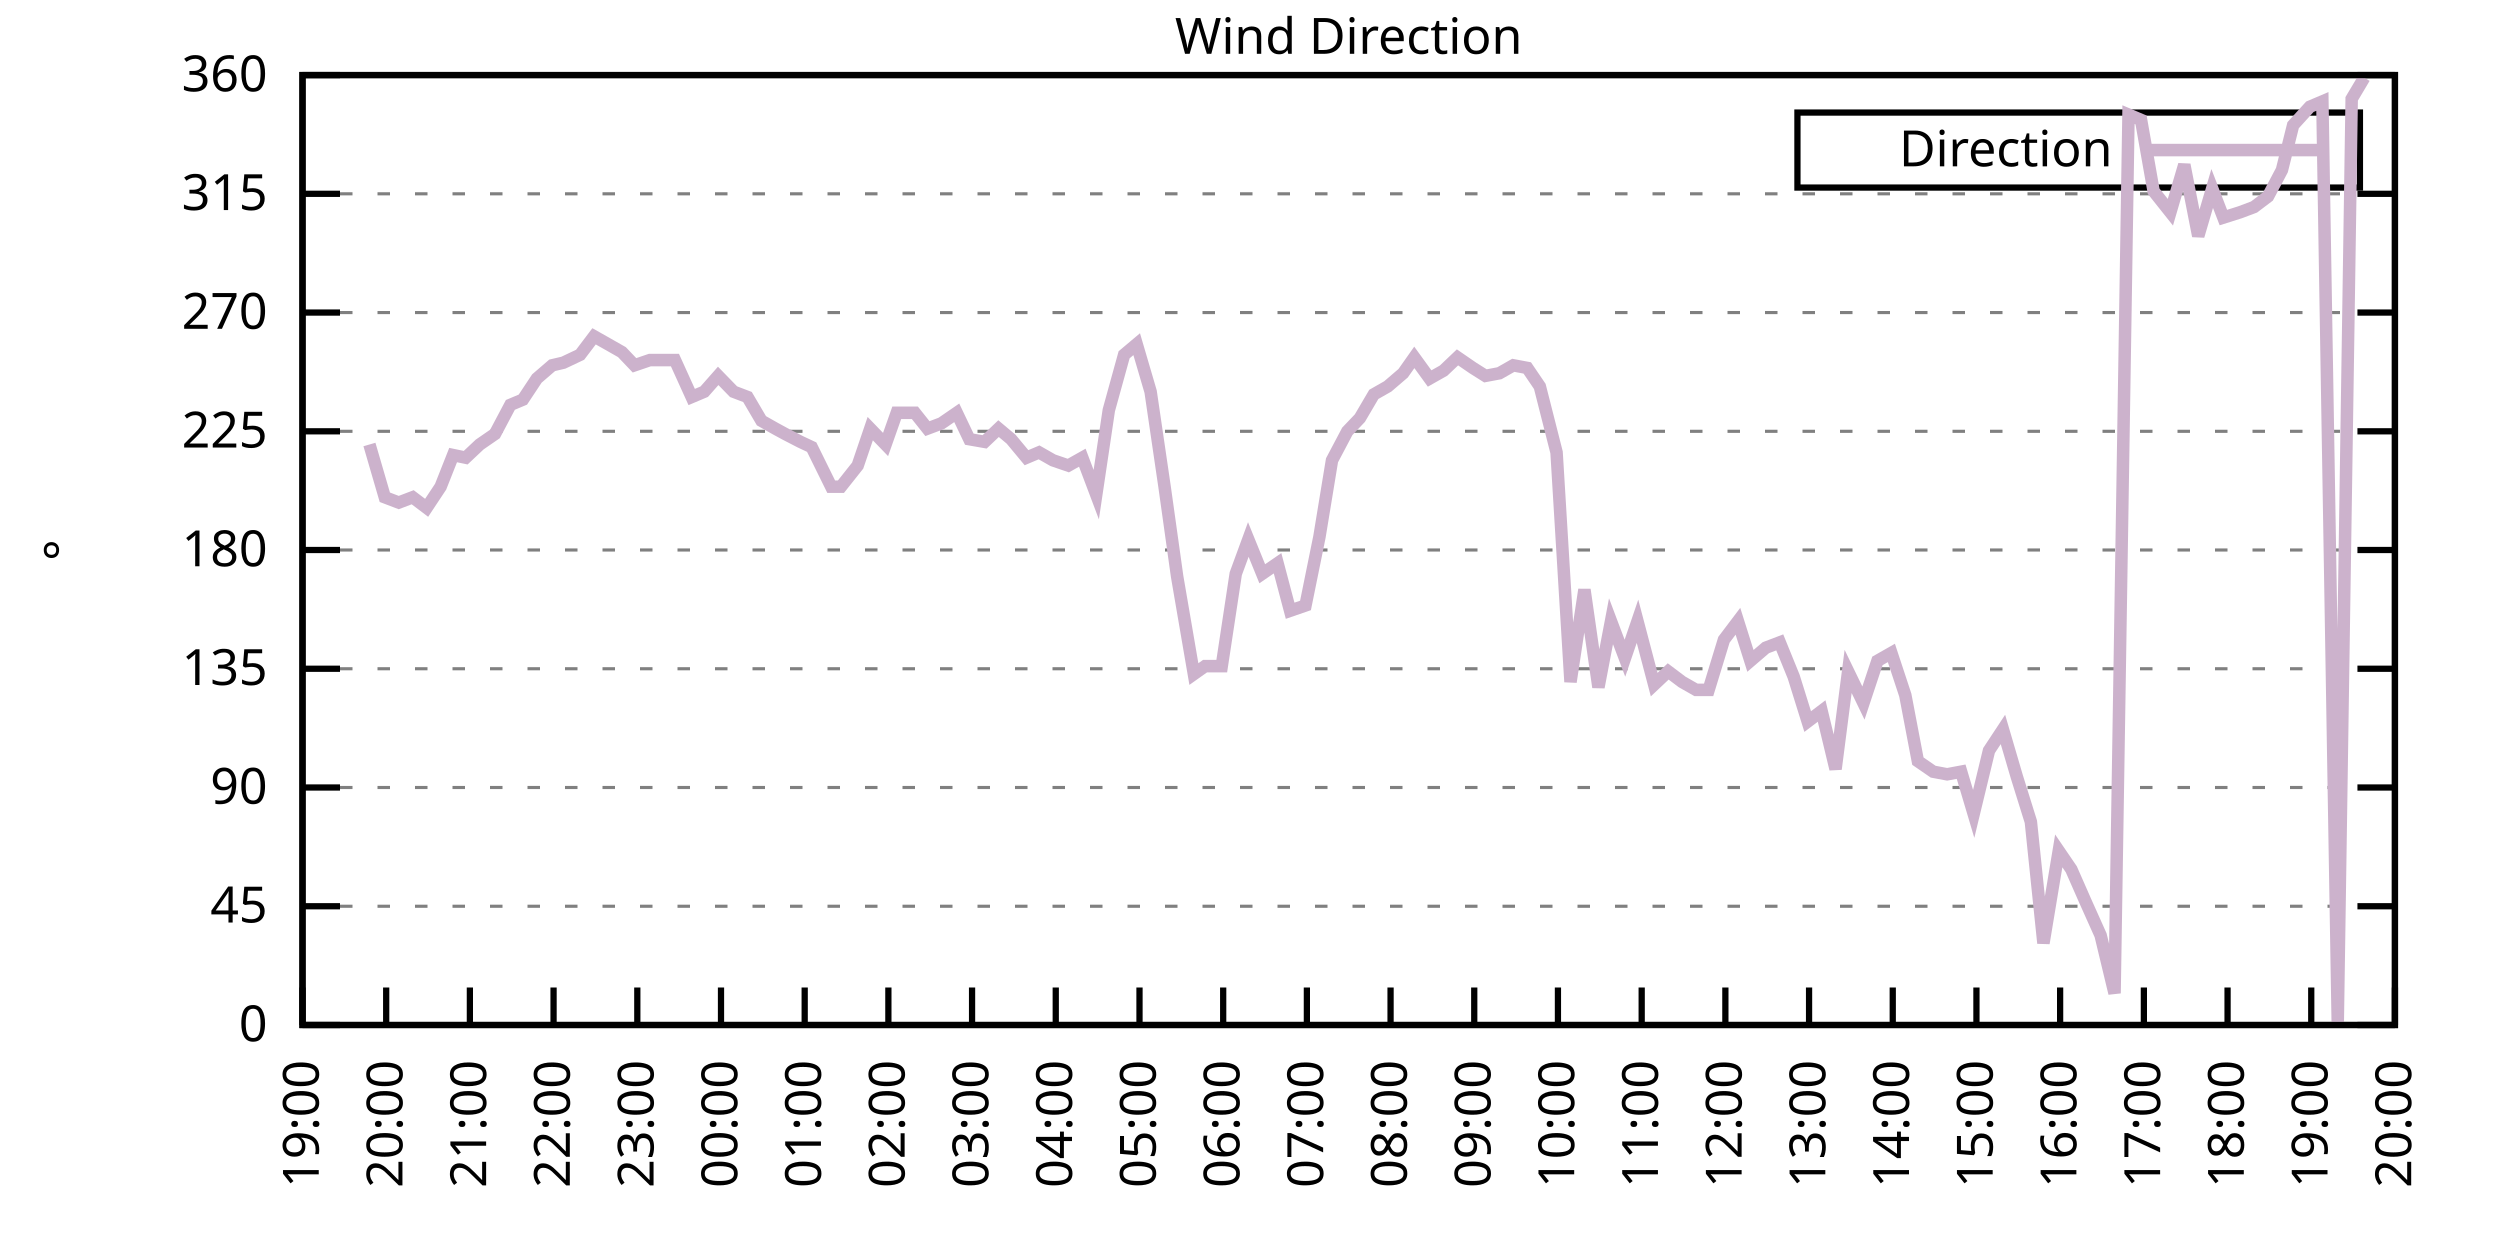
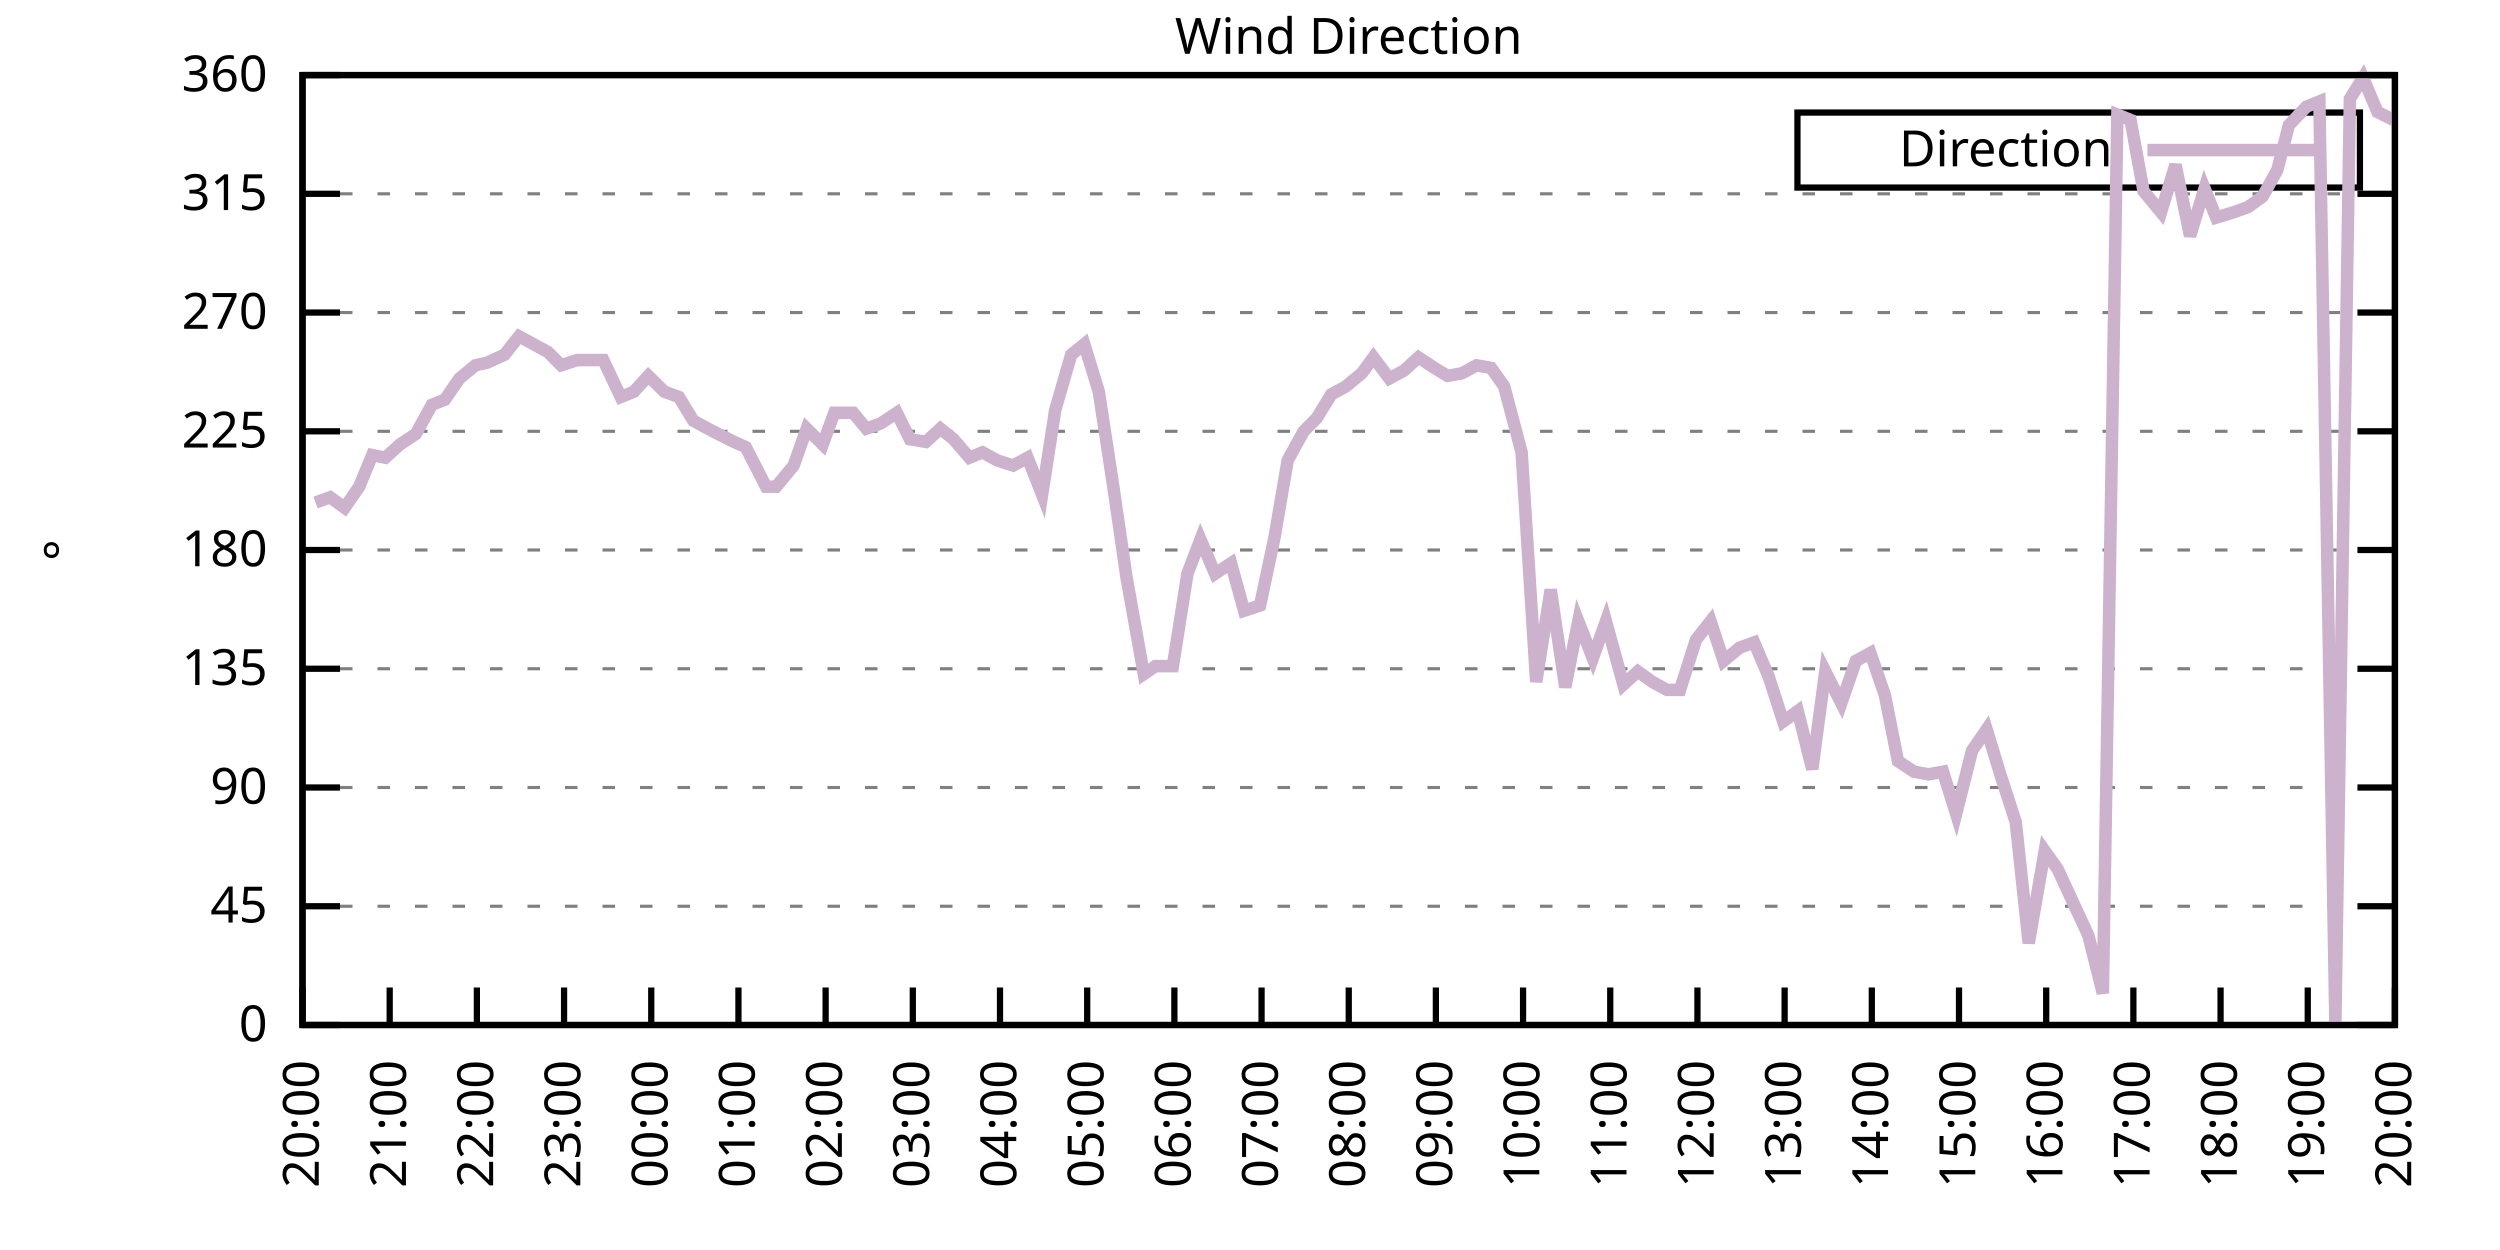
<svg xmlns="http://www.w3.org/2000/svg" xmlns:xlink="http://www.w3.org/1999/xlink" width="400" height="200" viewBox="0 0 400 200">
  <g id="gnuplot_canvas">
    <rect x="0" y="0" width="400" height="200" fill="none" />
    <defs>
      <circle id="gpDot" r="0.5" stroke-width="0.5" stroke="currentColor" />
      <path id="gpPt0" stroke-width="0.333" stroke="currentColor" d="M-1,0 h2 M0,-1 v2" />
      <path id="gpPt1" stroke-width="0.333" stroke="currentColor" d="M-1,-1 L1,1 M1,-1 L-1,1" />
      <path id="gpPt2" stroke-width="0.333" stroke="currentColor" d="M-1,0 L1,0 M0,-1 L0,1 M-1,-1 L1,1 M-1,1 L1,-1" />
      <rect id="gpPt3" stroke-width="0.333" stroke="currentColor" x="-1" y="-1" width="2" height="2" />
      <rect id="gpPt4" stroke-width="0.333" stroke="currentColor" fill="currentColor" x="-1" y="-1" width="2" height="2" />
      <circle id="gpPt5" stroke-width="0.333" stroke="currentColor" cx="0" cy="0" r="1" />
      <use xlink:href="#gpPt5" id="gpPt6" fill="currentColor" stroke="none" />
      <path id="gpPt7" stroke-width="0.333" stroke="currentColor" d="M0,-1.33 L-1.33,0.67 L1.33,0.67 z" />
      <use xlink:href="#gpPt7" id="gpPt8" fill="currentColor" stroke="none" />
      <use xlink:href="#gpPt7" id="gpPt9" stroke="currentColor" transform="rotate(180)" />
      <use xlink:href="#gpPt9" id="gpPt10" fill="currentColor" stroke="none" />
      <use xlink:href="#gpPt3" id="gpPt11" stroke="currentColor" transform="rotate(45)" />
      <use xlink:href="#gpPt11" id="gpPt12" fill="currentColor" stroke="none" />
      <path id="gpPt13" stroke-width="0.333" stroke="currentColor" d="M0,1.330 L1.265,0.411 L0.782,-1.067 L-0.782,-1.076 L-1.265,0.411 z" />
      <use xlink:href="#gpPt13" id="gpPt14" fill="currentColor" stroke="none" />
      <filter id="textbox" filterUnits="objectBoundingBox" x="0" y="0" height="1" width="1">
        <feFlood flood-color="white" flood-opacity="1" result="bgnd" />
        <feComposite in="SourceGraphic" in2="bgnd" operator="atop" />
      </filter>
      <filter id="greybox" filterUnits="objectBoundingBox" x="0" y="0" height="1" width="1">
        <feFlood flood-color="lightgrey" flood-opacity="1" result="grey" />
        <feComposite in="SourceGraphic" in2="grey" operator="atop" />
      </filter>
    </defs>
    <g fill="none" color="white" stroke="currentColor" stroke-width="1.00" stroke-linecap="butt" stroke-linejoin="miter">
</g>
    <g fill="none" color="black" stroke="currentColor" stroke-width="1.00" stroke-linecap="butt" stroke-linejoin="miter">
      <g stroke="none" shape-rendering="crispEdges">
        <polygon fill="rgb(255, 255, 255)" points="48.40,164.00 383.18,164.00 383.18,12.02 48.40,12.02 " />
      </g>
    </g>
    <g fill="none" color="black" stroke="currentColor" stroke-width="1.00" stroke-linecap="butt" stroke-linejoin="miter">
</g>
    <g fill="none" color="black" stroke="black" stroke-width="0.50" stroke-linecap="butt" stroke-linejoin="miter">
</g>
    <g fill="none" color="gray" stroke="currentColor" stroke-width="0.50" stroke-linecap="butt" stroke-linejoin="miter">
      <path stroke="gray" stroke-dasharray="2,4" class="gridline" d="M48.40,164.00 L383.19,164.00  " />
    </g>
    <g fill="none" color="gray" stroke="gray" stroke-width="1.00" stroke-linecap="butt" stroke-linejoin="miter">
</g>
    <g fill="none" color="black" stroke="currentColor" stroke-width="1.00" stroke-linecap="butt" stroke-linejoin="miter">
      <path stroke="black" d="M48.40,164.00 L54.40,164.00 M383.19,164.00 L377.19,164.00  " />
      <g transform="translate(42.80,166.60)" stroke="none" fill="black" font-family="Sans" font-size="8.00" text-anchor="end">
        <text>
          <tspan font-family="Sans"> 0</tspan>
        </text>
      </g>
    </g>
    <g fill="none" color="black" stroke="currentColor" stroke-width="1.00" stroke-linecap="butt" stroke-linejoin="miter">
</g>
    <g fill="none" color="black" stroke="black" stroke-width="0.50" stroke-linecap="butt" stroke-linejoin="miter">
</g>
    <g fill="none" color="gray" stroke="currentColor" stroke-width="0.50" stroke-linecap="butt" stroke-linejoin="miter">
      <path stroke="gray" stroke-dasharray="2,4" class="gridline" d="M48.40,145.00 L383.19,145.00  " />
    </g>
    <g fill="none" color="gray" stroke="gray" stroke-width="1.00" stroke-linecap="butt" stroke-linejoin="miter">
</g>
    <g fill="none" color="black" stroke="currentColor" stroke-width="1.00" stroke-linecap="butt" stroke-linejoin="miter">
      <path stroke="black" d="M48.40,145.00 L54.40,145.00 M383.19,145.00 L377.19,145.00  " />
      <g transform="translate(42.80,147.60)" stroke="none" fill="black" font-family="Sans" font-size="8.00" text-anchor="end">
        <text>
          <tspan font-family="Sans"> 45</tspan>
        </text>
      </g>
    </g>
    <g fill="none" color="black" stroke="currentColor" stroke-width="1.00" stroke-linecap="butt" stroke-linejoin="miter">
</g>
    <g fill="none" color="black" stroke="black" stroke-width="0.50" stroke-linecap="butt" stroke-linejoin="miter">
</g>
    <g fill="none" color="gray" stroke="currentColor" stroke-width="0.50" stroke-linecap="butt" stroke-linejoin="miter">
      <path stroke="gray" stroke-dasharray="2,4" class="gridline" d="M48.40,126.00 L383.19,126.00  " />
    </g>
    <g fill="none" color="gray" stroke="gray" stroke-width="1.00" stroke-linecap="butt" stroke-linejoin="miter">
</g>
    <g fill="none" color="black" stroke="currentColor" stroke-width="1.00" stroke-linecap="butt" stroke-linejoin="miter">
      <path stroke="black" d="M48.40,126.00 L54.40,126.00 M383.19,126.00 L377.19,126.00  " />
      <g transform="translate(42.80,128.60)" stroke="none" fill="black" font-family="Sans" font-size="8.00" text-anchor="end">
        <text>
          <tspan font-family="Sans"> 90</tspan>
        </text>
      </g>
    </g>
    <g fill="none" color="black" stroke="currentColor" stroke-width="1.00" stroke-linecap="butt" stroke-linejoin="miter">
</g>
    <g fill="none" color="black" stroke="black" stroke-width="0.50" stroke-linecap="butt" stroke-linejoin="miter">
</g>
    <g fill="none" color="gray" stroke="currentColor" stroke-width="0.50" stroke-linecap="butt" stroke-linejoin="miter">
      <path stroke="gray" stroke-dasharray="2,4" class="gridline" d="M48.40,107.00 L383.19,107.00  " />
    </g>
    <g fill="none" color="gray" stroke="gray" stroke-width="1.00" stroke-linecap="butt" stroke-linejoin="miter">
</g>
    <g fill="none" color="black" stroke="currentColor" stroke-width="1.00" stroke-linecap="butt" stroke-linejoin="miter">
      <path stroke="black" d="M48.40,107.00 L54.40,107.00 M383.19,107.00 L377.19,107.00  " />
      <g transform="translate(42.80,109.60)" stroke="none" fill="black" font-family="Sans" font-size="8.00" text-anchor="end">
        <text>
          <tspan font-family="Sans"> 135</tspan>
        </text>
      </g>
    </g>
    <g fill="none" color="black" stroke="currentColor" stroke-width="1.00" stroke-linecap="butt" stroke-linejoin="miter">
</g>
    <g fill="none" color="black" stroke="black" stroke-width="0.50" stroke-linecap="butt" stroke-linejoin="miter">
</g>
    <g fill="none" color="gray" stroke="currentColor" stroke-width="0.50" stroke-linecap="butt" stroke-linejoin="miter">
      <path stroke="gray" stroke-dasharray="2,4" class="gridline" d="M48.40,88.00 L383.19,88.00  " />
    </g>
    <g fill="none" color="gray" stroke="gray" stroke-width="1.00" stroke-linecap="butt" stroke-linejoin="miter">
</g>
    <g fill="none" color="black" stroke="currentColor" stroke-width="1.00" stroke-linecap="butt" stroke-linejoin="miter">
      <path stroke="black" d="M48.40,88.00 L54.40,88.00 M383.19,88.00 L377.19,88.00  " />
      <g transform="translate(42.80,90.60)" stroke="none" fill="black" font-family="Sans" font-size="8.00" text-anchor="end">
        <text>
          <tspan font-family="Sans"> 180</tspan>
        </text>
      </g>
    </g>
    <g fill="none" color="black" stroke="currentColor" stroke-width="1.00" stroke-linecap="butt" stroke-linejoin="miter">
</g>
    <g fill="none" color="black" stroke="black" stroke-width="0.50" stroke-linecap="butt" stroke-linejoin="miter">
</g>
    <g fill="none" color="gray" stroke="currentColor" stroke-width="0.50" stroke-linecap="butt" stroke-linejoin="miter">
      <path stroke="gray" stroke-dasharray="2,4" class="gridline" d="M48.40,69.01 L383.19,69.01  " />
    </g>
    <g fill="none" color="gray" stroke="gray" stroke-width="1.00" stroke-linecap="butt" stroke-linejoin="miter">
</g>
    <g fill="none" color="black" stroke="currentColor" stroke-width="1.00" stroke-linecap="butt" stroke-linejoin="miter">
      <path stroke="black" d="M48.40,69.01 L54.40,69.01 M383.19,69.01 L377.19,69.01  " />
      <g transform="translate(42.80,71.61)" stroke="none" fill="black" font-family="Sans" font-size="8.00" text-anchor="end">
        <text>
          <tspan font-family="Sans"> 225</tspan>
        </text>
      </g>
    </g>
    <g fill="none" color="black" stroke="currentColor" stroke-width="1.00" stroke-linecap="butt" stroke-linejoin="miter">
</g>
    <g fill="none" color="black" stroke="black" stroke-width="0.50" stroke-linecap="butt" stroke-linejoin="miter">
</g>
    <g fill="none" color="gray" stroke="currentColor" stroke-width="0.50" stroke-linecap="butt" stroke-linejoin="miter">
      <path stroke="gray" stroke-dasharray="2,4" class="gridline" d="M48.40,50.01 L383.19,50.01  " />
    </g>
    <g fill="none" color="gray" stroke="gray" stroke-width="1.00" stroke-linecap="butt" stroke-linejoin="miter">
</g>
    <g fill="none" color="black" stroke="currentColor" stroke-width="1.00" stroke-linecap="butt" stroke-linejoin="miter">
      <path stroke="black" d="M48.40,50.01 L54.40,50.01 M383.19,50.01 L377.19,50.01  " />
      <g transform="translate(42.80,52.61)" stroke="none" fill="black" font-family="Sans" font-size="8.00" text-anchor="end">
        <text>
          <tspan font-family="Sans"> 270</tspan>
        </text>
      </g>
    </g>
    <g fill="none" color="black" stroke="currentColor" stroke-width="1.00" stroke-linecap="butt" stroke-linejoin="miter">
</g>
    <g fill="none" color="black" stroke="black" stroke-width="0.50" stroke-linecap="butt" stroke-linejoin="miter">
</g>
    <g fill="none" color="gray" stroke="currentColor" stroke-width="0.50" stroke-linecap="butt" stroke-linejoin="miter">
      <path stroke="gray" stroke-dasharray="2,4" class="gridline" d="M48.40,31.01 L383.19,31.01  " />
    </g>
    <g fill="none" color="gray" stroke="gray" stroke-width="1.00" stroke-linecap="butt" stroke-linejoin="miter">
</g>
    <g fill="none" color="black" stroke="currentColor" stroke-width="1.00" stroke-linecap="butt" stroke-linejoin="miter">
      <path stroke="black" d="M48.40,31.01 L54.40,31.01 M383.19,31.01 L377.19,31.01  " />
      <g transform="translate(42.80,33.61)" stroke="none" fill="black" font-family="Sans" font-size="8.00" text-anchor="end">
        <text>
          <tspan font-family="Sans"> 315</tspan>
        </text>
      </g>
    </g>
    <g fill="none" color="black" stroke="currentColor" stroke-width="1.00" stroke-linecap="butt" stroke-linejoin="miter">
</g>
    <g fill="none" color="black" stroke="black" stroke-width="0.50" stroke-linecap="butt" stroke-linejoin="miter">
</g>
    <g fill="none" color="gray" stroke="currentColor" stroke-width="0.50" stroke-linecap="butt" stroke-linejoin="miter">
      <path stroke="gray" stroke-dasharray="2,4" class="gridline" d="M48.40,12.01 L383.19,12.01  " />
    </g>
    <g fill="none" color="gray" stroke="gray" stroke-width="1.00" stroke-linecap="butt" stroke-linejoin="miter">
</g>
    <g fill="none" color="black" stroke="currentColor" stroke-width="1.00" stroke-linecap="butt" stroke-linejoin="miter">
      <path stroke="black" d="M48.40,12.01 L54.40,12.01 M383.19,12.01 L377.19,12.01  " />
      <g transform="translate(42.80,14.61)" stroke="none" fill="black" font-family="Sans" font-size="8.00" text-anchor="end">
        <text>
          <tspan font-family="Sans"> 360</tspan>
        </text>
      </g>
    </g>
    <g fill="none" color="black" stroke="currentColor" stroke-width="1.00" stroke-linecap="butt" stroke-linejoin="miter">
      <path stroke="black" d="M48.40,164.00 L48.40,158.00  " />
      <g transform="translate(51.00,169.60) rotate(270.00)" stroke="none" fill="black" font-family="Sans" font-size="8.00" text-anchor="end">
        <text>
-           <tspan font-family="Sans">19:00</tspan>
-         </text>
-       </g>
-     </g>
-     <g fill="none" color="black" stroke="currentColor" stroke-width="1.00" stroke-linecap="butt" stroke-linejoin="miter">
-       <path stroke="black" d="M61.79,164.00 L61.79,158.00  " />
-       <g transform="translate(64.39,169.60) rotate(270.00)" stroke="none" fill="black" font-family="Sans" font-size="8.00" text-anchor="end">
-         <text>
          <tspan font-family="Sans">20:00</tspan>
        </text>
      </g>
    </g>
    <g fill="none" color="black" stroke="currentColor" stroke-width="1.00" stroke-linecap="butt" stroke-linejoin="miter">
-       <path stroke="black" d="M75.18,164.00 L75.18,158.00  " />
-       <g transform="translate(77.78,169.60) rotate(270.00)" stroke="none" fill="black" font-family="Sans" font-size="8.00" text-anchor="end">
+       <path stroke="black" d="M62.35,164.00 L62.35,158.00  " />
+       <g transform="translate(64.95,169.60) rotate(270.00)" stroke="none" fill="black" font-family="Sans" font-size="8.00" text-anchor="end">
        <text>
          <tspan font-family="Sans">21:00</tspan>
        </text>
      </g>
    </g>
    <g fill="none" color="black" stroke="currentColor" stroke-width="1.00" stroke-linecap="butt" stroke-linejoin="miter">
-       <path stroke="black" d="M88.57,164.00 L88.57,158.00  " />
-       <g transform="translate(91.17,169.60) rotate(270.00)" stroke="none" fill="black" font-family="Sans" font-size="8.00" text-anchor="end">
+       <path stroke="black" d="M76.30,164.00 L76.30,158.00  " />
+       <g transform="translate(78.90,169.60) rotate(270.00)" stroke="none" fill="black" font-family="Sans" font-size="8.00" text-anchor="end">
        <text>
          <tspan font-family="Sans">22:00</tspan>
        </text>
      </g>
    </g>
    <g fill="none" color="black" stroke="currentColor" stroke-width="1.00" stroke-linecap="butt" stroke-linejoin="miter">
-       <path stroke="black" d="M101.97,164.00 L101.97,158.00  " />
-       <g transform="translate(104.57,169.60) rotate(270.00)" stroke="none" fill="black" font-family="Sans" font-size="8.00" text-anchor="end">
+       <path stroke="black" d="M90.25,164.00 L90.25,158.00  " />
+       <g transform="translate(92.85,169.60) rotate(270.00)" stroke="none" fill="black" font-family="Sans" font-size="8.00" text-anchor="end">
        <text>
          <tspan font-family="Sans">23:00</tspan>
        </text>
      </g>
    </g>
    <g fill="none" color="black" stroke="currentColor" stroke-width="1.00" stroke-linecap="butt" stroke-linejoin="miter">
-       <path stroke="black" d="M115.36,164.00 L115.36,158.00  " />
-       <g transform="translate(117.96,169.60) rotate(270.00)" stroke="none" fill="black" font-family="Sans" font-size="8.00" text-anchor="end">
+       <path stroke="black" d="M104.20,164.00 L104.20,158.00  " />
+       <g transform="translate(106.80,169.60) rotate(270.00)" stroke="none" fill="black" font-family="Sans" font-size="8.00" text-anchor="end">
        <text>
          <tspan font-family="Sans">00:00</tspan>
        </text>
      </g>
    </g>
    <g fill="none" color="black" stroke="currentColor" stroke-width="1.00" stroke-linecap="butt" stroke-linejoin="miter">
-       <path stroke="black" d="M128.75,164.00 L128.75,158.00  " />
-       <g transform="translate(131.35,169.60) rotate(270.00)" stroke="none" fill="black" font-family="Sans" font-size="8.00" text-anchor="end">
+       <path stroke="black" d="M118.15,164.00 L118.15,158.00  " />
+       <g transform="translate(120.75,169.60) rotate(270.00)" stroke="none" fill="black" font-family="Sans" font-size="8.00" text-anchor="end">
        <text>
          <tspan font-family="Sans">01:00</tspan>
        </text>
      </g>
    </g>
    <g fill="none" color="black" stroke="currentColor" stroke-width="1.00" stroke-linecap="butt" stroke-linejoin="miter">
-       <path stroke="black" d="M142.14,164.00 L142.14,158.00  " />
-       <g transform="translate(144.74,169.60) rotate(270.00)" stroke="none" fill="black" font-family="Sans" font-size="8.00" text-anchor="end">
+       <path stroke="black" d="M132.10,164.00 L132.10,158.00  " />
+       <g transform="translate(134.70,169.60) rotate(270.00)" stroke="none" fill="black" font-family="Sans" font-size="8.00" text-anchor="end">
        <text>
          <tspan font-family="Sans">02:00</tspan>
        </text>
      </g>
    </g>
    <g fill="none" color="black" stroke="currentColor" stroke-width="1.00" stroke-linecap="butt" stroke-linejoin="miter">
-       <path stroke="black" d="M155.53,164.00 L155.53,158.00  " />
-       <g transform="translate(158.13,169.60) rotate(270.00)" stroke="none" fill="black" font-family="Sans" font-size="8.00" text-anchor="end">
+       <path stroke="black" d="M146.05,164.00 L146.05,158.00  " />
+       <g transform="translate(148.65,169.60) rotate(270.00)" stroke="none" fill="black" font-family="Sans" font-size="8.00" text-anchor="end">
        <text>
          <tspan font-family="Sans">03:00</tspan>
        </text>
      </g>
    </g>
    <g fill="none" color="black" stroke="currentColor" stroke-width="1.00" stroke-linecap="butt" stroke-linejoin="miter">
-       <path stroke="black" d="M168.92,164.00 L168.92,158.00  " />
-       <g transform="translate(171.52,169.60) rotate(270.00)" stroke="none" fill="black" font-family="Sans" font-size="8.00" text-anchor="end">
+       <path stroke="black" d="M160.00,164.00 L160.00,158.00  " />
+       <g transform="translate(162.60,169.60) rotate(270.00)" stroke="none" fill="black" font-family="Sans" font-size="8.00" text-anchor="end">
        <text>
          <tspan font-family="Sans">04:00</tspan>
        </text>
      </g>
    </g>
    <g fill="none" color="black" stroke="currentColor" stroke-width="1.00" stroke-linecap="butt" stroke-linejoin="miter">
-       <path stroke="black" d="M182.32,164.00 L182.32,158.00  " />
-       <g transform="translate(184.92,169.60) rotate(270.00)" stroke="none" fill="black" font-family="Sans" font-size="8.00" text-anchor="end">
+       <path stroke="black" d="M173.95,164.00 L173.95,158.00  " />
+       <g transform="translate(176.55,169.60) rotate(270.00)" stroke="none" fill="black" font-family="Sans" font-size="8.00" text-anchor="end">
        <text>
          <tspan font-family="Sans">05:00</tspan>
        </text>
      </g>
    </g>
    <g fill="none" color="black" stroke="currentColor" stroke-width="1.00" stroke-linecap="butt" stroke-linejoin="miter">
-       <path stroke="black" d="M195.71,164.00 L195.71,158.00  " />
-       <g transform="translate(198.31,169.60) rotate(270.00)" stroke="none" fill="black" font-family="Sans" font-size="8.00" text-anchor="end">
+       <path stroke="black" d="M187.90,164.00 L187.90,158.00  " />
+       <g transform="translate(190.50,169.60) rotate(270.00)" stroke="none" fill="black" font-family="Sans" font-size="8.00" text-anchor="end">
        <text>
          <tspan font-family="Sans">06:00</tspan>
        </text>
      </g>
    </g>
    <g fill="none" color="black" stroke="currentColor" stroke-width="1.00" stroke-linecap="butt" stroke-linejoin="miter">
-       <path stroke="black" d="M209.10,164.00 L209.10,158.00  " />
-       <g transform="translate(211.70,169.60) rotate(270.00)" stroke="none" fill="black" font-family="Sans" font-size="8.00" text-anchor="end">
+       <path stroke="black" d="M201.85,164.00 L201.85,158.00  " />
+       <g transform="translate(204.45,169.60) rotate(270.00)" stroke="none" fill="black" font-family="Sans" font-size="8.00" text-anchor="end">
        <text>
          <tspan font-family="Sans">07:00</tspan>
        </text>
      </g>
    </g>
    <g fill="none" color="black" stroke="currentColor" stroke-width="1.00" stroke-linecap="butt" stroke-linejoin="miter">
-       <path stroke="black" d="M222.49,164.00 L222.49,158.00  " />
-       <g transform="translate(225.09,169.60) rotate(270.00)" stroke="none" fill="black" font-family="Sans" font-size="8.00" text-anchor="end">
+       <path stroke="black" d="M215.80,164.00 L215.80,158.00  " />
+       <g transform="translate(218.40,169.60) rotate(270.00)" stroke="none" fill="black" font-family="Sans" font-size="8.00" text-anchor="end">
        <text>
          <tspan font-family="Sans">08:00</tspan>
        </text>
      </g>
    </g>
    <g fill="none" color="black" stroke="currentColor" stroke-width="1.00" stroke-linecap="butt" stroke-linejoin="miter">
-       <path stroke="black" d="M235.88,164.00 L235.88,158.00  " />
-       <g transform="translate(238.48,169.60) rotate(270.00)" stroke="none" fill="black" font-family="Sans" font-size="8.00" text-anchor="end">
+       <path stroke="black" d="M229.74,164.00 L229.74,158.00  " />
+       <g transform="translate(232.34,169.60) rotate(270.00)" stroke="none" fill="black" font-family="Sans" font-size="8.00" text-anchor="end">
        <text>
          <tspan font-family="Sans">09:00</tspan>
        </text>
      </g>
    </g>
    <g fill="none" color="black" stroke="currentColor" stroke-width="1.00" stroke-linecap="butt" stroke-linejoin="miter">
-       <path stroke="black" d="M249.27,164.00 L249.27,158.00  " />
-       <g transform="translate(251.87,169.60) rotate(270.00)" stroke="none" fill="black" font-family="Sans" font-size="8.00" text-anchor="end">
+       <path stroke="black" d="M243.69,164.00 L243.69,158.00  " />
+       <g transform="translate(246.29,169.60) rotate(270.00)" stroke="none" fill="black" font-family="Sans" font-size="8.00" text-anchor="end">
        <text>
          <tspan font-family="Sans">10:00</tspan>
        </text>
      </g>
    </g>
    <g fill="none" color="black" stroke="currentColor" stroke-width="1.00" stroke-linecap="butt" stroke-linejoin="miter">
-       <path stroke="black" d="M262.67,164.00 L262.67,158.00  " />
-       <g transform="translate(265.27,169.60) rotate(270.00)" stroke="none" fill="black" font-family="Sans" font-size="8.00" text-anchor="end">
+       <path stroke="black" d="M257.64,164.00 L257.64,158.00  " />
+       <g transform="translate(260.24,169.60) rotate(270.00)" stroke="none" fill="black" font-family="Sans" font-size="8.00" text-anchor="end">
        <text>
          <tspan font-family="Sans">11:00</tspan>
        </text>
      </g>
    </g>
    <g fill="none" color="black" stroke="currentColor" stroke-width="1.00" stroke-linecap="butt" stroke-linejoin="miter">
-       <path stroke="black" d="M276.06,164.00 L276.06,158.00  " />
-       <g transform="translate(278.66,169.60) rotate(270.00)" stroke="none" fill="black" font-family="Sans" font-size="8.00" text-anchor="end">
+       <path stroke="black" d="M271.59,164.00 L271.59,158.00  " />
+       <g transform="translate(274.19,169.60) rotate(270.00)" stroke="none" fill="black" font-family="Sans" font-size="8.00" text-anchor="end">
        <text>
          <tspan font-family="Sans">12:00</tspan>
        </text>
      </g>
    </g>
    <g fill="none" color="black" stroke="currentColor" stroke-width="1.00" stroke-linecap="butt" stroke-linejoin="miter">
-       <path stroke="black" d="M289.45,164.00 L289.45,158.00  " />
-       <g transform="translate(292.05,169.60) rotate(270.00)" stroke="none" fill="black" font-family="Sans" font-size="8.00" text-anchor="end">
+       <path stroke="black" d="M285.54,164.00 L285.54,158.00  " />
+       <g transform="translate(288.14,169.60) rotate(270.00)" stroke="none" fill="black" font-family="Sans" font-size="8.00" text-anchor="end">
        <text>
          <tspan font-family="Sans">13:00</tspan>
        </text>
      </g>
    </g>
    <g fill="none" color="black" stroke="currentColor" stroke-width="1.00" stroke-linecap="butt" stroke-linejoin="miter">
-       <path stroke="black" d="M302.84,164.00 L302.84,158.00  " />
-       <g transform="translate(305.44,169.60) rotate(270.00)" stroke="none" fill="black" font-family="Sans" font-size="8.00" text-anchor="end">
+       <path stroke="black" d="M299.49,164.00 L299.49,158.00  " />
+       <g transform="translate(302.09,169.60) rotate(270.00)" stroke="none" fill="black" font-family="Sans" font-size="8.00" text-anchor="end">
        <text>
          <tspan font-family="Sans">14:00</tspan>
        </text>
      </g>
    </g>
    <g fill="none" color="black" stroke="currentColor" stroke-width="1.00" stroke-linecap="butt" stroke-linejoin="miter">
-       <path stroke="black" d="M316.23,164.00 L316.23,158.00  " />
-       <g transform="translate(318.83,169.60) rotate(270.00)" stroke="none" fill="black" font-family="Sans" font-size="8.00" text-anchor="end">
+       <path stroke="black" d="M313.44,164.00 L313.44,158.00  " />
+       <g transform="translate(316.04,169.60) rotate(270.00)" stroke="none" fill="black" font-family="Sans" font-size="8.00" text-anchor="end">
        <text>
          <tspan font-family="Sans">15:00</tspan>
        </text>
      </g>
    </g>
    <g fill="none" color="black" stroke="currentColor" stroke-width="1.00" stroke-linecap="butt" stroke-linejoin="miter">
-       <path stroke="black" d="M329.62,164.00 L329.62,158.00  " />
-       <g transform="translate(332.22,169.60) rotate(270.00)" stroke="none" fill="black" font-family="Sans" font-size="8.00" text-anchor="end">
+       <path stroke="black" d="M327.39,164.00 L327.39,158.00  " />
+       <g transform="translate(329.99,169.60) rotate(270.00)" stroke="none" fill="black" font-family="Sans" font-size="8.00" text-anchor="end">
        <text>
          <tspan font-family="Sans">16:00</tspan>
        </text>
      </g>
    </g>
    <g fill="none" color="black" stroke="currentColor" stroke-width="1.00" stroke-linecap="butt" stroke-linejoin="miter">
-       <path stroke="black" d="M343.02,164.00 L343.02,158.00  " />
-       <g transform="translate(345.62,169.60) rotate(270.00)" stroke="none" fill="black" font-family="Sans" font-size="8.00" text-anchor="end">
+       <path stroke="black" d="M341.34,164.00 L341.34,158.00  " />
+       <g transform="translate(343.94,169.60) rotate(270.00)" stroke="none" fill="black" font-family="Sans" font-size="8.00" text-anchor="end">
        <text>
          <tspan font-family="Sans">17:00</tspan>
        </text>
      </g>
    </g>
    <g fill="none" color="black" stroke="currentColor" stroke-width="1.00" stroke-linecap="butt" stroke-linejoin="miter">
-       <path stroke="black" d="M356.41,164.00 L356.41,158.00  " />
-       <g transform="translate(359.01,169.60) rotate(270.00)" stroke="none" fill="black" font-family="Sans" font-size="8.00" text-anchor="end">
+       <path stroke="black" d="M355.29,164.00 L355.29,158.00  " />
+       <g transform="translate(357.89,169.60) rotate(270.00)" stroke="none" fill="black" font-family="Sans" font-size="8.00" text-anchor="end">
        <text>
          <tspan font-family="Sans">18:00</tspan>
        </text>
      </g>
    </g>
    <g fill="none" color="black" stroke="currentColor" stroke-width="1.00" stroke-linecap="butt" stroke-linejoin="miter">
-       <path stroke="black" d="M369.80,164.00 L369.80,158.00  " />
-       <g transform="translate(372.40,169.60) rotate(270.00)" stroke="none" fill="black" font-family="Sans" font-size="8.00" text-anchor="end">
+       <path stroke="black" d="M369.24,164.00 L369.24,158.00  " />
+       <g transform="translate(371.84,169.60) rotate(270.00)" stroke="none" fill="black" font-family="Sans" font-size="8.00" text-anchor="end">
        <text>
          <tspan font-family="Sans">19:00</tspan>
        </text>
      </g>
    </g>
    <g fill="none" color="black" stroke="currentColor" stroke-width="1.00" stroke-linecap="butt" stroke-linejoin="miter">
      <path stroke="black" d="M383.19,164.00 L383.19,158.00  " />
      <g transform="translate(385.79,169.60) rotate(270.00)" stroke="none" fill="black" font-family="Sans" font-size="8.00" text-anchor="end">
        <text>
          <tspan font-family="Sans">20:00</tspan>
        </text>
      </g>
    </g>
    <g fill="none" color="black" stroke="currentColor" stroke-width="1.00" stroke-linecap="butt" stroke-linejoin="miter">
</g>
    <g fill="none" color="black" stroke="currentColor" stroke-width="1.00" stroke-linecap="butt" stroke-linejoin="miter">
      <path stroke="black" d="M48.40,12.01 L48.40,164.00 L383.19,164.00 L383.19,12.01 L48.40,12.01 Z  " />
    </g>
    <g fill="none" color="black" stroke="currentColor" stroke-width="1.00" stroke-linecap="butt" stroke-linejoin="miter">
</g>
    <g fill="none" color="black" stroke="currentColor" stroke-width="1.00" stroke-linecap="butt" stroke-linejoin="miter">
      <path stroke="black" d="M287.59,30.01 L287.59,18.01 L377.59,18.01 L377.59,30.01 L287.59,30.01 Z  " />
    </g>
    <g id="Wind_direction_plot_1">
      <g fill="none" color="white" stroke="black" stroke-width="2.00" stroke-linecap="butt" stroke-linejoin="miter">
</g>
      <g fill="none" color="black" stroke="currentColor" stroke-width="2.00" stroke-linecap="butt" stroke-linejoin="miter">
        <g transform="translate(337.99,26.61)" stroke="none" fill="black" font-family="Sans" font-size="8.00" text-anchor="end">
          <text>
            <tspan font-family="Sans">Direction</tspan>
          </text>
        </g>
      </g>
      <g fill="none" color="black" stroke="currentColor" stroke-width="2.00" stroke-linecap="butt" stroke-linejoin="miter">
-         <path stroke="rgb(204, 178, 204)" d="M343.59,24.01 L371.99,24.01 M59.11,71.12 L61.57,79.56 L63.80,80.41 L66.03,79.56 L68.26,81.25 L70.50,77.87   L72.50,72.81 L74.51,73.23 L76.75,71.12 L79.20,69.43 L81.66,64.78 L83.66,63.94 L85.90,60.56 L88.35,58.45   L90.14,58.03 L92.82,56.76 L95.05,53.81 L97.28,55.07 L99.51,56.34 L101.52,58.45 L103.98,57.61 L105.98,57.61   L107.99,57.61 L110.67,63.52 L112.68,62.67 L114.91,60.14 L117.37,62.67 L119.60,63.52 L121.83,67.32 L124.06,68.58   L125.62,69.43 L128.08,70.70 L129.87,71.54 L132.99,77.87 L134.55,77.87 L137.23,74.49 L139.24,68.58 L141.69,71.12   L143.48,66.05 L146.38,66.05 L148.39,68.58 L150.62,67.74 L153.08,66.05 L155.09,70.27 L157.54,70.70 L159.77,68.58   L161.78,70.27 L164.24,73.23 L166.25,72.38 L168.48,73.65 L170.93,74.49 L173.17,73.23 L175.40,79.14 L177.41,65.63   L179.86,56.76 L181.87,55.07 L184.10,62.67 L186.33,77.87 L188.34,92.23 L191.02,107.85 L192.81,106.58 L195.48,106.58   L197.72,91.80 L199.73,86.32 L201.96,91.80 L204.41,90.12 L206.42,97.72 L208.88,96.87 L211.11,85.89 L213.12,73.65   L215.57,69.01 L217.58,66.90 L219.81,63.10 L222.04,61.83 L224.50,59.72 L226.29,57.18 L228.74,60.56 L230.97,59.30   L233.20,57.18 L235.66,58.87 L237.67,60.14 L239.90,59.72 L242.13,58.45 L244.36,58.87 L246.37,61.83 L249.05,72.38   L251.28,109.11 L253.51,94.34 L255.75,109.96 L257.76,99.40 L259.99,105.31 L262.00,99.40 L264.67,109.54 L266.91,107.43   L269.14,109.11 L271.37,110.38 L273.38,110.38 L275.83,102.36 L278.07,99.40 L280.07,105.74 L282.53,103.63 L284.76,102.78   L286.99,108.27 L289.23,115.45 L291.46,113.76 L293.69,123.05 L295.70,107.43 L298.15,112.49 L300.39,105.74 L302.62,104.47   L304.85,111.23 L306.86,121.78 L309.31,123.47 L311.54,123.89 L313.78,123.47 L315.79,130.22 L318.24,120.09 L320.47,116.71   L322.70,124.31 L324.94,131.49 L326.95,150.91 L329.40,136.14 L331.41,139.09 L333.64,144.16 L336.10,149.65 L338.33,158.93   L340.56,18.34 L342.57,19.19 L344.58,30.59 L347.26,33.96 L349.49,26.36 L351.72,37.76 L353.95,30.16 L355.74,34.81   L358.42,33.96 L360.65,33.12 L362.88,31.43 L365.11,27.21 L366.90,20.03 L369.58,17.08 L371.58,16.23 L374.04,163.58   L376.27,15.81 L378.28,12.43  " />
+         <path stroke="rgb(204, 178, 204)" d="M343.59,24.01 L371.99,24.01 M50.49,80.41 L52.82,79.56 L55.14,81.25 L57.47,77.87 L59.56,72.81 L61.65,73.23   L63.98,71.12 L66.53,69.43 L69.09,64.78 L71.18,63.94 L73.51,60.56 L76.07,58.45 L77.93,58.03 L80.72,56.76   L83.04,53.81 L85.37,55.07 L87.69,56.34 L89.78,58.45 L92.34,57.61 L94.43,57.61 L96.53,57.61 L99.32,63.52   L101.41,62.67 L103.73,60.14 L106.29,62.67 L108.62,63.52 L110.94,67.32 L113.27,68.58 L114.89,69.43 L117.45,70.70   L119.31,71.54 L122.57,77.87 L124.19,77.87 L126.98,74.49 L129.08,68.58 L131.63,71.12 L133.49,66.05 L136.51,66.05   L138.61,68.58 L140.93,67.74 L143.49,66.05 L145.58,70.27 L148.14,70.70 L150.46,68.58 L152.56,70.27 L155.11,73.23   L157.21,72.38 L159.53,73.65 L162.09,74.49 L164.41,73.23 L166.74,79.14 L168.83,65.63 L171.39,56.76 L173.48,55.07   L175.81,62.67 L178.13,77.87 L180.22,92.23 L183.01,107.85 L184.87,106.58 L187.66,106.58 L189.99,91.80 L192.08,86.32   L194.41,91.80 L196.96,90.12 L199.06,97.72 L201.61,96.87 L203.94,85.89 L206.03,73.65 L208.59,69.01 L210.68,66.90   L213.01,63.10 L215.33,61.83 L217.89,59.72 L219.75,57.18 L222.30,60.56 L224.63,59.30 L226.95,57.18 L229.51,58.87   L231.60,60.14 L233.93,59.72 L236.25,58.45 L238.58,58.87 L240.67,61.83 L243.46,72.38 L245.79,109.11 L248.11,94.34   L250.44,109.96 L252.53,99.40 L254.85,105.31 L256.95,99.40 L259.74,109.54 L262.06,107.43 L264.39,109.11 L266.71,110.38   L268.80,110.38 L271.36,102.36 L273.69,99.40 L275.78,105.74 L278.34,103.63 L280.66,102.78 L282.99,108.27 L285.31,115.45   L287.64,113.76 L289.96,123.05 L292.05,107.43 L294.61,112.49 L296.94,105.74 L299.26,104.47 L301.58,111.23 L303.68,121.78   L306.23,123.47 L308.56,123.89 L310.88,123.47 L312.98,130.22 L315.53,120.09 L317.86,116.71 L320.18,124.31 L322.51,131.49   L324.60,150.91 L327.16,136.14 L329.25,139.09 L331.58,144.16 L334.13,149.65 L336.46,158.93 L338.78,18.34 L340.88,19.19   L342.97,30.59 L345.76,33.96 L348.08,26.36 L350.41,37.76 L352.73,30.16 L354.59,34.81 L357.38,33.96 L359.71,33.12   L362.03,31.43 L364.36,27.21 L366.22,20.03 L369.01,17.08 L371.10,16.23 L373.66,163.58 L375.98,15.81 L378.08,12.43   L380.40,17.92 L382.96,19.19  " />
      </g>
    </g>
    <g fill="none" color="black" stroke="currentColor" stroke-width="2.00" stroke-linecap="butt" stroke-linejoin="miter">
</g>
    <g fill="none" color="black" stroke="black" stroke-width="1.00" stroke-linecap="butt" stroke-linejoin="miter">
</g>
    <g fill="none" color="black" stroke="currentColor" stroke-width="1.00" stroke-linecap="butt" stroke-linejoin="miter">
      <path stroke="black" d="M48.40,12.01 L48.40,164.00 L383.19,164.00 L383.19,12.01 L48.40,12.01 Z  " />
      <g transform="translate(12.80,88.01) rotate(270.00)" stroke="none" fill="black" font-family="Sans" font-size="8.00" text-anchor="middle">
        <text>
          <tspan font-family="Sans">°</tspan>
        </text>
      </g>
    </g>
    <g fill="none" color="black" stroke="currentColor" stroke-width="1.00" stroke-linecap="butt" stroke-linejoin="miter">
</g>
    <g fill="none" color="black" stroke="currentColor" stroke-width="1.00" stroke-linecap="butt" stroke-linejoin="miter">
      <g transform="translate(215.79,8.61)" stroke="none" fill="black" font-family="Sans" font-size="8.00" text-anchor="middle">
        <text>
          <tspan font-family="Sans">Wind Direction</tspan>
        </text>
      </g>
    </g>
    <g fill="none" color="black" stroke="currentColor" stroke-width="1.00" stroke-linecap="butt" stroke-linejoin="miter">
</g>
  </g>
</svg>
